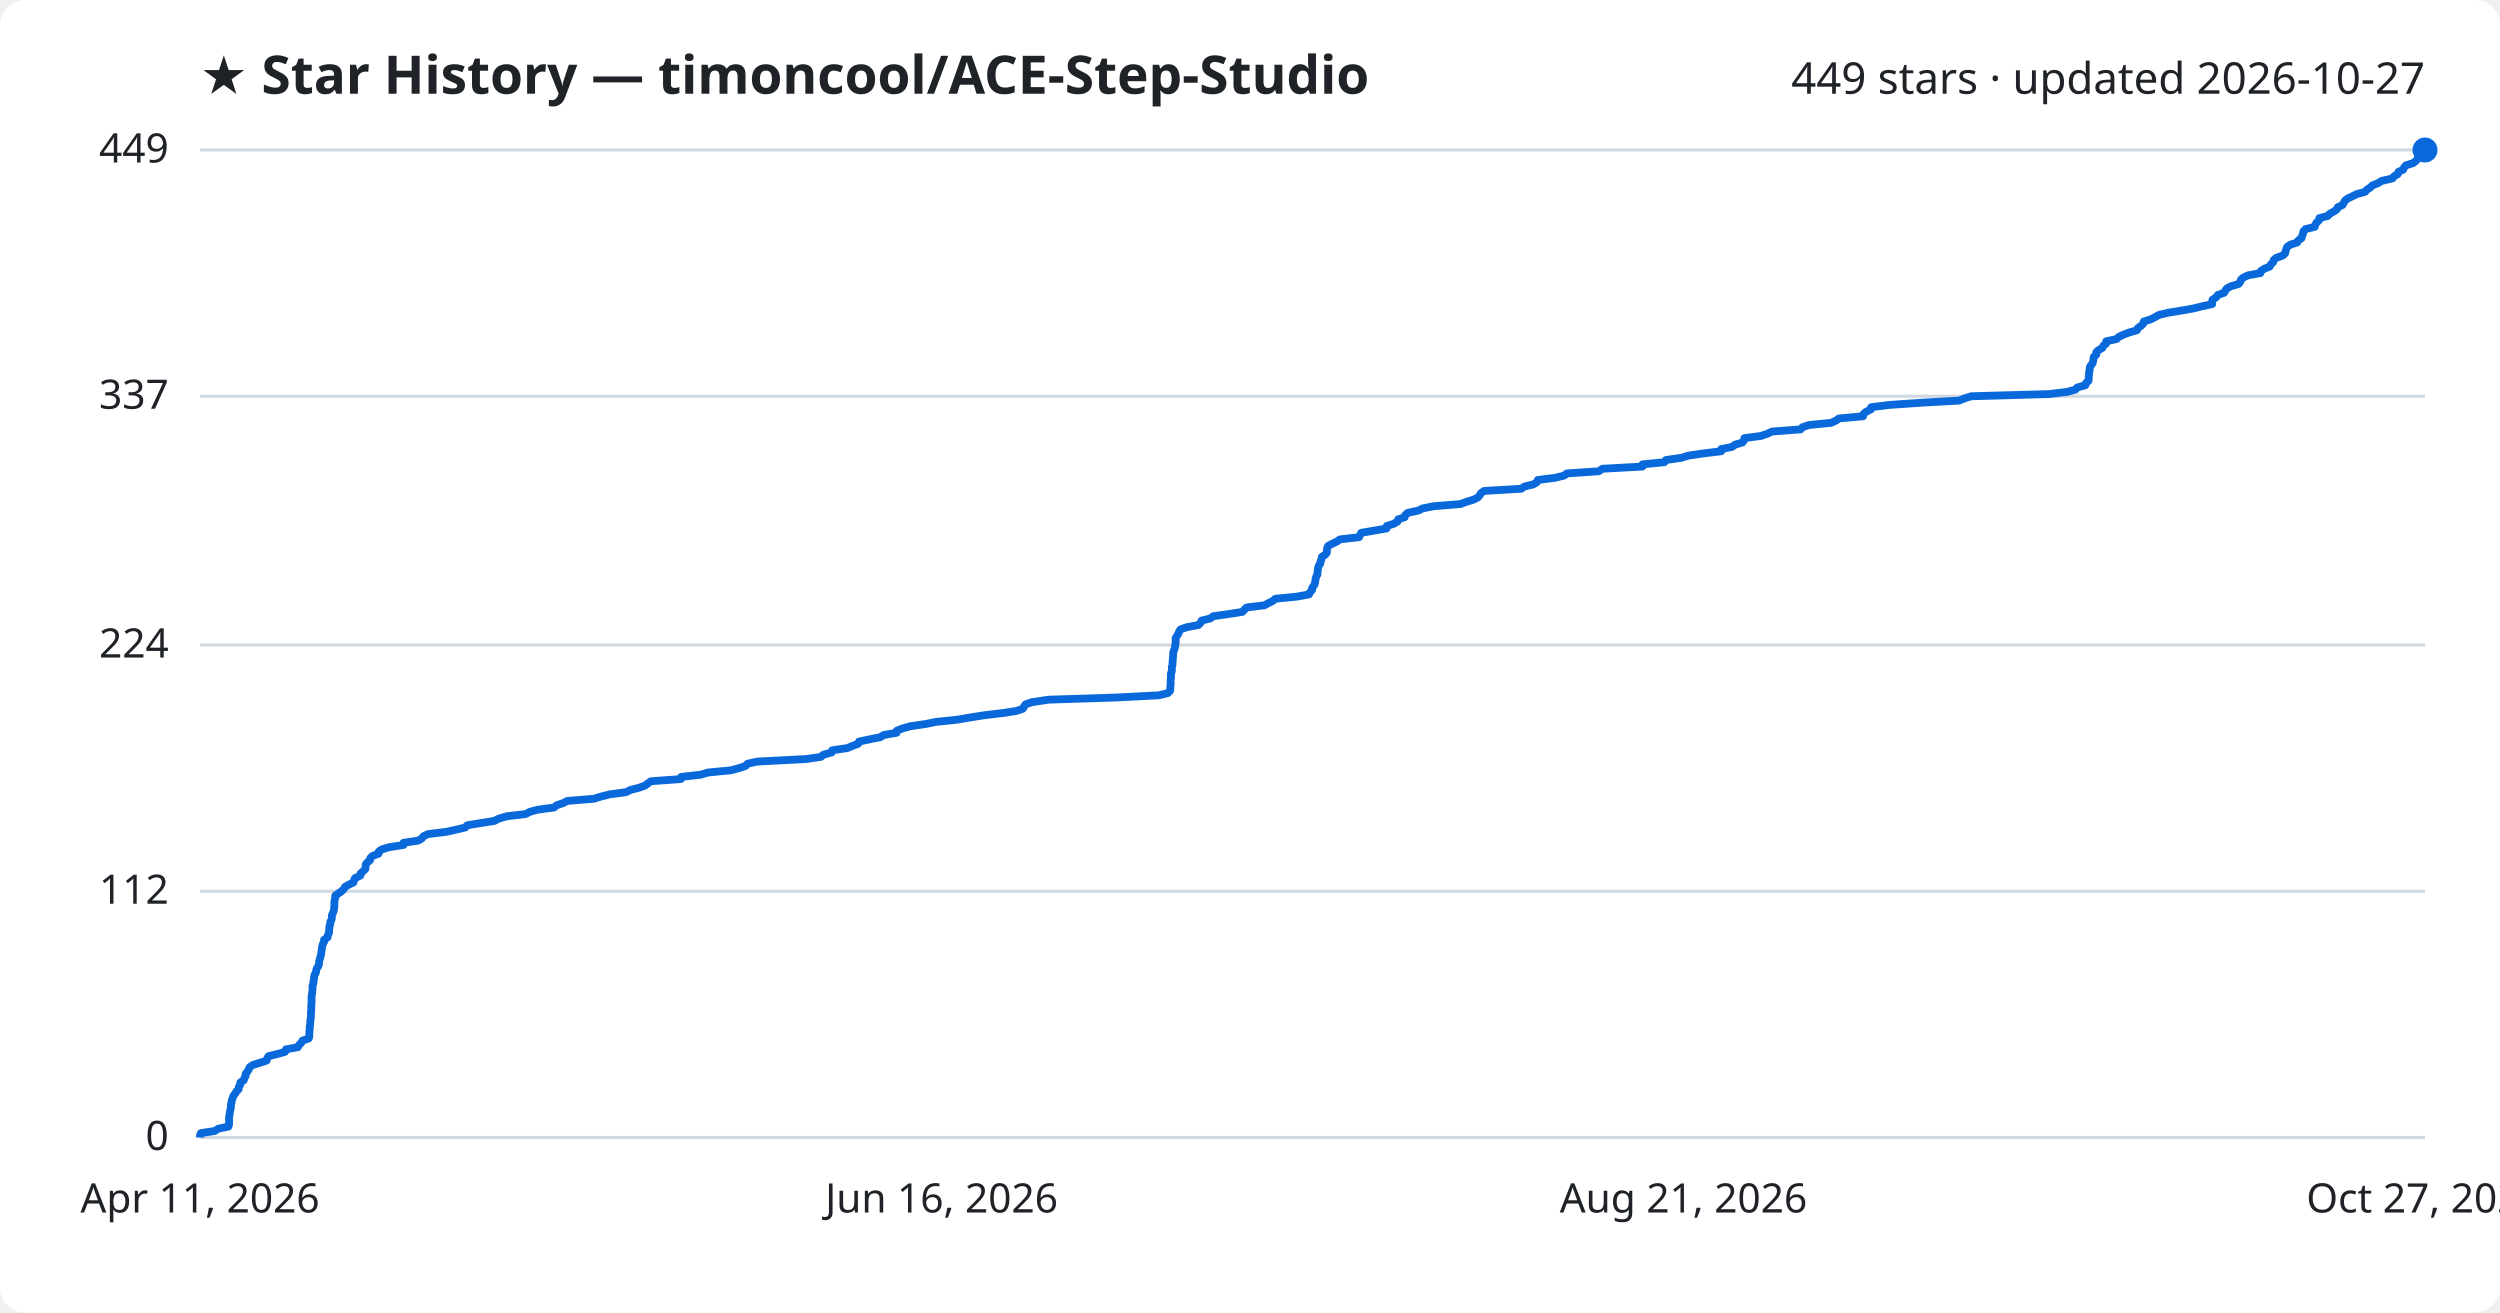
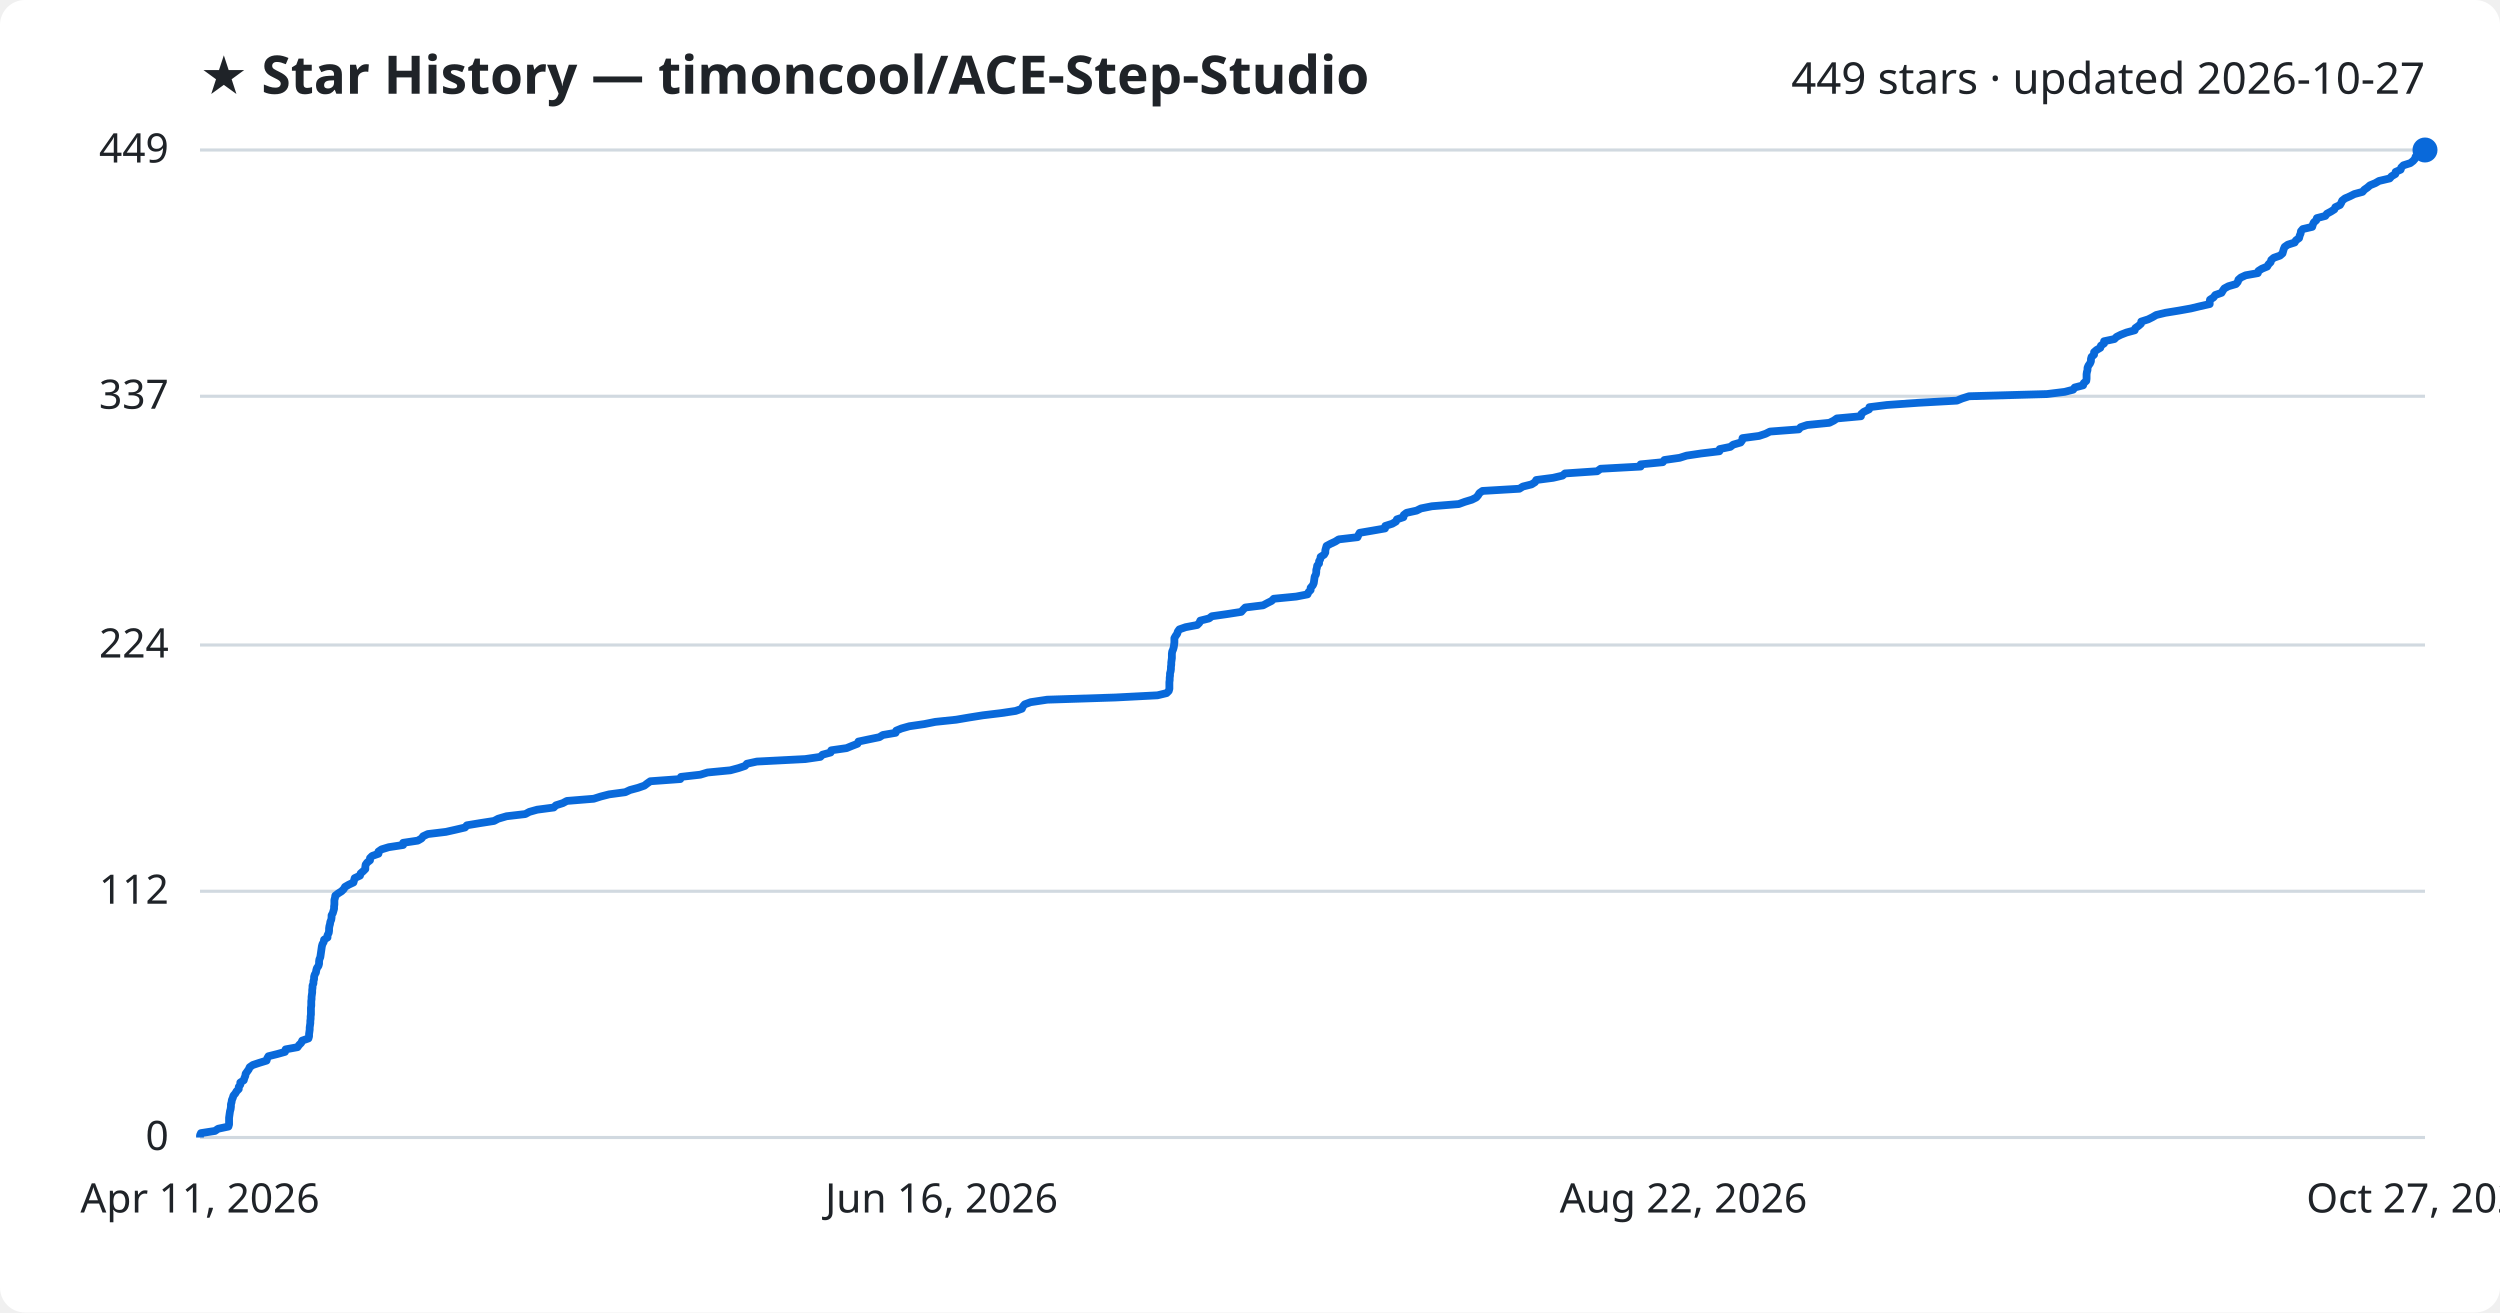
<svg xmlns="http://www.w3.org/2000/svg" viewBox="0 0 800 420" font-family="Segoe UI, sans-serif">
  <rect width="800" height="420" fill="#ffffff" rx="8" />
  <text x="64" y="30" fill="#1f2328" font-size="17" font-weight="700">★ Star History — timoncool/ACE-Step-Studio</text>
  <text x="776" y="30" fill="#1f2328" font-size="14" text-anchor="end">449 stars · updated 2026-10-27</text>
  <line x1="64" y1="364.0" x2="776" y2="364.0" stroke="#d1d9e0" stroke-width="1" />
  <text x="54" y="368.0" fill="#1f2328" font-size="13" text-anchor="end">0</text>
  <line x1="64" y1="285.2" x2="776" y2="285.2" stroke="#d1d9e0" stroke-width="1" />
  <text x="54" y="289.2" fill="#1f2328" font-size="13" text-anchor="end">112</text>
  <line x1="64" y1="206.4" x2="776" y2="206.4" stroke="#d1d9e0" stroke-width="1" />
  <text x="54" y="210.4" fill="#1f2328" font-size="13" text-anchor="end">224</text>
  <line x1="64" y1="126.8" x2="776" y2="126.8" stroke="#d1d9e0" stroke-width="1" />
  <text x="54" y="130.8" fill="#1f2328" font-size="13" text-anchor="end">337</text>
  <line x1="64" y1="48.0" x2="776" y2="48.0" stroke="#d1d9e0" stroke-width="1" />
  <text x="54" y="52.0" fill="#1f2328" font-size="13" text-anchor="end">449</text>
-   <path d="M64.0,364.0 L64.0,363.3 L64.3,362.6 L68.8,361.9 L69.8,361.2 L73.1,360.5 L73.3,359.8 L73.3,359.1 L73.3,358.4 L73.3,357.7 L73.4,357.0 L73.5,356.3 L73.6,355.6 L73.8,354.9 L73.9,354.1 L73.9,353.4 L74.1,352.7 L74.2,352.0 L74.5,351.3 L74.7,350.6 L75.3,349.9 L75.7,349.2 L76.4,348.5 L76.4,347.8 L76.9,347.1 L76.9,346.4 L78.0,345.7 L78.2,345.0 L78.6,344.3 L78.6,343.6 L79.2,342.9 L79.6,342.2 L79.9,341.5 L80.9,340.8 L83.1,340.1 L85.3,339.4 L85.5,338.7 L85.9,338.0 L88.7,337.3 L91.2,336.6 L91.5,335.8 L95.3,335.1 L95.7,334.4 L96.4,333.7 L96.8,333.0 L98.8,332.3 L99.0,331.6 L99.0,330.9 L99.0,330.2 L99.1,329.5 L99.1,328.8 L99.2,328.1 L99.3,327.4 L99.3,326.7 L99.4,326.0 L99.5,325.3 L99.5,324.6 L99.5,323.9 L99.6,323.2 L99.6,322.5 L99.6,321.8 L99.7,321.1 L99.7,320.4 L99.7,319.7 L99.7,319.0 L99.8,318.3 L99.9,317.6 L100.0,316.8 L100.0,316.1 L100.0,315.4 L100.3,314.7 L100.3,314.0 L100.5,313.3 L100.5,312.6 L100.7,311.9 L101.1,311.2 L101.2,310.5 L101.4,309.8 L101.9,309.1 L102.1,308.4 L102.1,307.7 L102.3,307.0 L102.5,306.3 L102.7,305.6 L102.8,304.9 L102.9,304.2 L103.0,303.5 L103.1,302.8 L103.3,302.1 L103.7,301.4 L103.7,300.7 L104.8,300.0 L104.9,299.3 L105.3,298.5 L105.3,297.8 L105.4,297.1 L105.4,296.4 L105.7,295.7 L105.7,295.0 L106.1,294.3 L106.2,293.6 L106.2,292.9 L106.5,292.2 L106.8,291.5 L106.9,290.8 L107.0,290.1 L107.0,289.4 L107.0,288.7 L107.1,288.0 L107.3,287.3 L107.3,286.6 L108.3,285.9 L109.3,285.2 L110.0,284.5 L110.4,283.8 L111.6,283.1 L113.1,282.4 L113.3,281.7 L113.6,281.0 L115.3,280.2 L115.4,279.5 L116.2,278.8 L116.9,278.1 L117.0,277.4 L117.0,276.7 L117.5,276.0 L118.4,275.3 L118.5,274.6 L119.2,273.9 L121.1,273.2 L121.2,272.5 L122.2,271.8 L124.5,271.1 L129.1,270.4 L129.1,269.7 L133.8,269.0 L135.0,268.3 L135.5,267.6 L137.0,266.9 L142.8,266.2 L145.9,265.5 L148.9,264.8 L149.5,264.1 L153.7,263.4 L158.2,262.7 L159.5,262.0 L162.2,261.2 L168.2,260.5 L169.5,259.8 L172.1,259.1 L177.3,258.4 L178.1,257.7 L180.2,257.0 L181.5,256.3 L190.1,255.6 L192.3,254.9 L195.1,254.2 L200.3,253.5 L201.7,252.8 L204.4,252.1 L206.4,251.4 L207.3,250.7 L208.3,250.0 L217.9,249.3 L218.0,248.6 L224.3,247.9 L226.6,247.2 L233.9,246.5 L236.5,245.8 L238.6,245.1 L239.2,244.4 L242.4,243.7 L257.9,242.9 L262.7,242.2 L263.5,241.5 L266.1,240.8 L266.3,240.1 L271.1,239.4 L272.8,238.7 L274.6,238.0 L274.9,237.3 L278.2,236.6 L281.7,235.9 L282.8,235.2 L286.9,234.5 L287.0,233.8 L288.8,233.1 L291.3,232.4 L296.1,231.7 L299.6,231.0 L306.3,230.3 L310.4,229.6 L314.8,228.9 L320.7,228.2 L325.3,227.5 L327.3,226.8 L327.7,226.1 L328.2,225.4 L330.2,224.7 L335.5,223.9 L357.2,223.2 L370.8,222.5 L373.7,221.8 L374.4,221.1 L374.5,220.4 L374.5,219.7 L374.6,219.0 L374.6,218.3 L374.6,217.6 L374.7,216.9 L374.7,216.2 L374.7,215.5 L375.0,214.8 L375.0,214.1 L375.0,213.4 L375.2,212.7 L375.2,212.0 L375.3,211.3 L375.3,210.6 L375.4,209.9 L375.4,209.2 L375.5,208.5 L375.8,207.8 L376.0,207.1 L376.1,206.4 L376.2,205.6 L376.2,204.9 L376.2,204.2 L376.6,203.5 L377.1,202.8 L377.3,202.1 L377.8,201.4 L379.8,200.7 L383.5,200.0 L384.2,199.3 L384.5,198.6 L387.3,197.9 L388.2,197.2 L393.1,196.5 L397.6,195.8 L398.2,195.1 L398.9,194.4 L404.6,193.7 L405.9,193.0 L407.3,192.3 L408.1,191.6 L415.2,190.9 L418.9,190.2 L419.2,189.5 L419.9,188.8 L419.9,188.1 L420.5,187.3 L420.8,186.6 L420.9,185.9 L421.0,185.2 L421.2,184.5 L421.6,183.8 L421.6,183.1 L421.7,182.4 L421.8,181.7 L422.0,181.0 L422.5,180.3 L422.6,179.6 L422.9,178.9 L423.0,178.2 L424.1,177.5 L424.6,176.8 L424.6,176.1 L424.7,175.4 L425.0,174.7 L426.3,174.0 L427.8,173.3 L428.8,172.6 L434.9,171.9 L435.2,171.2 L435.6,170.5 L439.7,169.8 L443.7,169.1 L443.8,168.3 L446.0,167.6 L447.2,166.9 L447.4,166.2 L449.5,165.5 L449.7,164.8 L450.5,164.1 L453.8,163.4 L455.2,162.7 L458.7,162.0 L467.3,161.3 L469.2,160.6 L471.5,159.9 L472.9,159.2 L473.5,158.5 L473.9,157.8 L474.9,157.1 L486.8,156.4 L487.8,155.7 L490.7,155.0 L491.8,154.3 L492.1,153.6 L497.6,152.9 L500.5,152.2 L501.4,151.5 L511.6,150.8 L512.8,150.0 L525.6,149.3 L525.6,148.6 L532.6,147.9 L533.1,147.2 L538.0,146.5 L540.3,145.8 L545.0,145.1 L550.8,144.4 L550.8,143.7 L554.3,143.0 L555.2,142.3 L557.6,141.6 L558.1,140.9 L558.2,140.2 L563.5,139.5 L565.6,138.8 L567.0,138.1 L576.2,137.4 L576.8,136.7 L578.9,136.0 L586.0,135.3 L587.5,134.6 L588.5,133.9 L596.2,133.2 L596.3,132.5 L597.1,131.8 L598.7,131.0 L598.8,130.3 L604.4,129.6 L614.3,128.9 L626.9,128.2 L628.6,127.5 L630.8,126.8 L655.7,126.1 L661.5,125.4 L664.1,124.7 L664.7,124.0 L667.3,123.3 L667.5,122.6 L668.3,121.9 L668.4,121.2 L668.4,120.5 L668.5,119.8 L668.5,119.1 L668.7,118.4 L668.7,117.7 L669.0,117.0 L669.6,116.3 L669.8,115.6 L669.9,114.9 L670.0,114.2 L670.8,113.5 L670.8,112.7 L671.6,112.0 L672.8,111.3 L673.1,110.6 L674.0,109.9 L674.0,109.2 L677.3,108.5 L678.0,107.8 L679.5,107.1 L681.3,106.4 L683.8,105.7 L684.1,105.0 L685.1,104.3 L685.8,103.6 L686.0,102.9 L688.2,102.2 L689.6,101.5 L690.8,100.8 L693.7,100.1 L698.0,99.4 L701.9,98.7 L704.7,98.0 L707.9,97.3 L707.9,96.6 L708.0,95.9 L709.1,95.2 L709.7,94.4 L711.7,93.7 L712.1,93.0 L712.6,92.3 L713.9,91.6 L716.3,90.9 L716.9,90.2 L717.1,89.5 L717.9,88.8 L719.4,88.1 L723.3,87.4 L723.5,86.7 L724.6,86.0 L726.3,85.3 L726.7,84.6 L727.4,83.9 L727.6,83.2 L728.4,82.5 L730.4,81.8 L731.2,81.1 L731.4,80.4 L731.6,79.7 L731.9,79.0 L732.9,78.3 L735.1,77.6 L735.5,76.9 L736.5,76.2 L736.7,75.4 L737.0,74.7 L737.1,74.0 L737.8,73.3 L740.7,72.6 L740.9,71.9 L741.3,71.2 L742.1,70.5 L742.2,69.8 L744.9,69.1 L745.5,68.4 L746.8,67.7 L747.8,67.0 L748.1,66.3 L749.6,65.6 L750.0,64.9 L750.4,64.2 L751.3,63.5 L752.8,62.8 L754.2,62.1 L756.8,61.4 L757.4,60.7 L758.5,60.0 L759.2,59.3 L761.0,58.6 L762.1,57.9 L765.6,57.1 L766.1,56.4 L767.3,55.7 L767.5,55.0 L769.0,54.3 L769.3,53.6 L769.9,52.9 L772.2,52.2 L773.1,51.5 L773.7,50.8 L773.8,50.1 L774.5,49.4 L774.7,48.7 L776.0,48.0 L776.0,48.0" fill="none" stroke="#0969da" stroke-width="2.5" stroke-linejoin="round" />
+   <path d="M64.0,364.0 L64.0,363.3 L64.3,362.6 L68.8,361.9 L69.8,361.2 L73.1,360.5 L73.3,359.8 L73.3,359.1 L73.3,358.4 L73.3,357.7 L73.4,357.0 L73.5,356.3 L73.6,355.6 L73.8,354.9 L73.9,354.1 L73.9,353.4 L74.1,352.7 L74.2,352.0 L74.5,351.3 L74.7,350.6 L75.3,349.9 L75.7,349.2 L76.4,348.5 L76.4,347.8 L76.9,347.1 L76.9,346.4 L78.0,345.7 L78.2,345.0 L78.5,344.3 L78.6,343.6 L79.1,342.9 L79.6,342.2 L79.9,341.5 L80.9,340.8 L83.0,340.1 L85.3,339.4 L85.5,338.7 L85.9,338.0 L88.7,337.3 L91.2,336.6 L91.4,335.8 L95.2,335.1 L95.7,334.4 L96.4,333.7 L96.7,333.0 L98.7,332.3 L98.9,331.6 L98.9,330.9 L99.0,330.2 L99.1,329.5 L99.1,328.8 L99.2,328.1 L99.3,327.4 L99.3,326.7 L99.4,326.0 L99.4,325.3 L99.5,324.6 L99.5,323.9 L99.5,323.2 L99.5,322.5 L99.6,321.8 L99.6,321.1 L99.6,320.4 L99.7,319.7 L99.7,319.0 L99.8,318.3 L99.9,317.6 L99.9,316.8 L100.0,316.1 L100.0,315.4 L100.3,314.7 L100.3,314.0 L100.5,313.3 L100.5,312.6 L100.7,311.9 L101.1,311.2 L101.2,310.5 L101.4,309.8 L101.9,309.1 L102.1,308.4 L102.1,307.7 L102.2,307.0 L102.5,306.3 L102.6,305.6 L102.7,304.9 L102.8,304.2 L102.9,303.5 L103.0,302.8 L103.2,302.1 L103.6,301.4 L103.7,300.7 L104.8,300.0 L104.8,299.3 L105.2,298.5 L105.3,297.8 L105.3,297.1 L105.4,296.4 L105.6,295.7 L105.7,295.0 L106.0,294.3 L106.1,293.6 L106.1,292.9 L106.5,292.2 L106.7,291.5 L106.9,290.8 L106.9,290.1 L107.0,289.4 L107.0,288.7 L107.0,288.0 L107.2,287.3 L107.3,286.6 L108.2,285.9 L109.3,285.2 L110.0,284.5 L110.4,283.8 L111.6,283.1 L113.1,282.4 L113.3,281.7 L113.5,281.0 L115.2,280.2 L115.4,279.5 L116.2,278.8 L116.9,278.1 L116.9,277.4 L117.0,276.7 L117.5,276.0 L118.4,275.3 L118.4,274.6 L119.1,273.9 L121.1,273.2 L121.1,272.5 L122.1,271.8 L124.4,271.1 L129.0,270.4 L129.0,269.7 L133.7,269.0 L134.9,268.3 L135.4,267.6 L136.9,266.9 L142.7,266.2 L145.8,265.5 L148.8,264.8 L149.4,264.1 L153.6,263.4 L158.1,262.7 L159.4,262.0 L162.1,261.2 L168.1,260.5 L169.4,259.8 L171.9,259.1 L177.2,258.4 L177.9,257.7 L180.1,257.0 L181.4,256.3 L190.0,255.6 L192.2,254.9 L194.9,254.2 L200.1,253.5 L201.6,252.8 L204.2,252.1 L206.2,251.4 L207.1,250.7 L208.1,250.0 L217.7,249.3 L217.9,248.6 L224.1,247.9 L226.4,247.2 L233.7,246.5 L236.3,245.8 L238.4,245.1 L239.0,244.4 L242.2,243.7 L257.7,242.9 L262.5,242.2 L263.2,241.5 L265.8,240.8 L266.0,240.1 L270.9,239.4 L272.6,238.7 L274.4,238.0 L274.7,237.3 L278.0,236.6 L281.4,235.9 L282.5,235.2 L286.6,234.5 L286.8,233.8 L288.5,233.1 L291.0,232.4 L295.8,231.7 L299.3,231.0 L306.0,230.3 L310.1,229.6 L314.5,228.9 L320.3,228.2 L325.0,227.5 L327.0,226.8 L327.3,226.1 L327.9,225.4 L329.8,224.7 L335.1,223.9 L356.9,223.2 L370.4,222.5 L373.3,221.8 L374.0,221.1 L374.2,220.4 L374.2,219.7 L374.2,219.0 L374.2,218.3 L374.3,217.6 L374.3,216.9 L374.4,216.2 L374.4,215.5 L374.6,214.8 L374.7,214.1 L374.7,213.4 L374.8,212.7 L374.8,212.0 L374.9,211.3 L375.0,210.6 L375.0,209.9 L375.0,209.2 L375.1,208.5 L375.4,207.8 L375.6,207.1 L375.7,206.4 L375.8,205.6 L375.8,204.9 L375.8,204.2 L376.2,203.5 L376.7,202.8 L376.9,202.1 L377.4,201.4 L379.4,200.7 L383.1,200.0 L383.8,199.3 L384.1,198.6 L386.9,197.9 L387.8,197.2 L392.7,196.5 L397.2,195.8 L397.8,195.1 L398.5,194.4 L404.2,193.7 L405.5,193.0 L406.9,192.3 L407.6,191.6 L414.8,190.9 L418.4,190.2 L418.7,189.5 L419.4,188.8 L419.4,188.1 L420.1,187.3 L420.4,186.6 L420.5,185.9 L420.6,185.2 L420.7,184.5 L421.1,183.8 L421.2,183.1 L421.2,182.4 L421.4,181.7 L421.5,181.0 L422.1,180.3 L422.1,179.6 L422.5,178.9 L422.6,178.2 L423.7,177.5 L424.1,176.8 L424.1,176.1 L424.3,175.4 L424.5,174.7 L425.8,174.0 L427.3,173.3 L428.4,172.6 L434.4,171.9 L434.7,171.2 L435.1,170.5 L439.2,169.8 L443.2,169.1 L443.3,168.3 L445.5,167.6 L446.7,166.9 L447.0,166.2 L449.1,165.5 L449.2,164.8 L450.1,164.1 L453.3,163.4 L454.7,162.7 L458.2,162.0 L466.8,161.3 L468.7,160.6 L471.0,159.9 L472.4,159.2 L473.0,158.5 L473.4,157.8 L474.4,157.1 L486.2,156.4 L487.3,155.7 L490.1,155.0 L491.2,154.3 L491.6,153.6 L497.0,152.9 L500.0,152.2 L500.8,151.5 L511.1,150.8 L512.2,150.0 L525.0,149.3 L525.0,148.6 L532.1,147.9 L532.6,147.2 L537.5,146.5 L539.7,145.8 L544.4,145.1 L550.2,144.4 L550.3,143.7 L553.7,143.0 L554.6,142.3 L557.0,141.6 L557.5,140.9 L557.6,140.2 L562.9,139.5 L565.0,138.8 L566.4,138.1 L575.6,137.4 L576.2,136.7 L578.3,136.0 L585.4,135.3 L586.8,134.6 L587.8,133.9 L595.5,133.2 L595.6,132.5 L596.4,131.8 L598.1,131.0 L598.2,130.3 L603.8,129.6 L613.7,128.9 L626.2,128.2 L627.9,127.5 L630.1,126.8 L655.0,126.1 L660.7,125.4 L663.4,124.7 L663.9,124.0 L666.6,123.3 L666.8,122.6 L667.6,121.9 L667.7,121.2 L667.7,120.5 L667.7,119.8 L667.8,119.1 L668.0,118.4 L668.0,117.7 L668.3,117.0 L668.8,116.3 L669.1,115.6 L669.1,114.9 L669.3,114.2 L670.1,113.5 L670.1,112.7 L670.9,112.0 L672.1,111.3 L672.3,110.6 L673.3,109.9 L673.3,109.2 L676.6,108.5 L677.3,107.8 L678.7,107.1 L680.5,106.4 L683.1,105.7 L683.3,105.0 L684.3,104.3 L685.1,103.6 L685.2,102.9 L687.4,102.2 L688.8,101.5 L690.0,100.8 L692.9,100.1 L697.2,99.4 L701.1,98.7 L704.0,98.0 L707.1,97.3 L707.1,96.6 L707.2,95.9 L708.3,95.2 L708.9,94.4 L710.9,93.7 L711.3,93.0 L711.8,92.3 L713.1,91.6 L715.5,90.9 L716.1,90.2 L716.3,89.5 L717.1,88.8 L718.6,88.1 L722.5,87.4 L722.7,86.7 L723.8,86.0 L725.5,85.3 L725.9,84.6 L726.6,83.9 L726.8,83.2 L727.6,82.5 L729.6,81.8 L730.4,81.1 L730.6,80.4 L730.8,79.7 L731.1,79.0 L732.1,78.3 L734.3,77.6 L734.7,76.9 L735.7,76.2 L735.9,75.4 L736.2,74.7 L736.3,74.0 L736.9,73.3 L739.9,72.6 L740.1,71.9 L740.4,71.2 L741.2,70.5 L741.4,69.8 L744.1,69.1 L744.6,68.4 L745.9,67.7 L747.0,67.0 L747.3,66.3 L748.8,65.6 L749.2,64.9 L749.5,64.2 L750.4,63.5 L752.0,62.8 L753.4,62.1 L756.0,61.4 L756.6,60.7 L757.6,60.0 L758.4,59.3 L760.1,58.6 L761.3,57.9 L764.7,57.1 L765.3,56.4 L766.5,55.7 L766.6,55.0 L768.2,54.3 L768.4,53.6 L769.1,52.9 L771.3,52.2 L772.2,51.5 L772.8,50.8 L773.0,50.1 L773.6,49.4 L773.8,48.7 L775.1,48.0 L776.0,48.0" fill="none" stroke="#0969da" stroke-width="2.5" stroke-linejoin="round" />
  <circle cx="776.0" cy="48.0" r="4" fill="#0969da" />
  <text x="64.0" y="388" fill="#1f2328" font-size="13" text-anchor="middle">Apr 11, 2026</text>
  <text x="301.3" y="388" fill="#1f2328" font-size="13" text-anchor="middle">Jun 16, 2026</text>
-   <text x="538.7" y="388" fill="#1f2328" font-size="13" text-anchor="middle">Aug 21, 2026</text>
+   <text x="538.7" y="388" fill="#1f2328" font-size="13" text-anchor="middle">Aug 22, 2026</text>
  <text x="776.0" y="388" fill="#1f2328" font-size="13" text-anchor="middle">Oct 27, 2026</text>
</svg>
